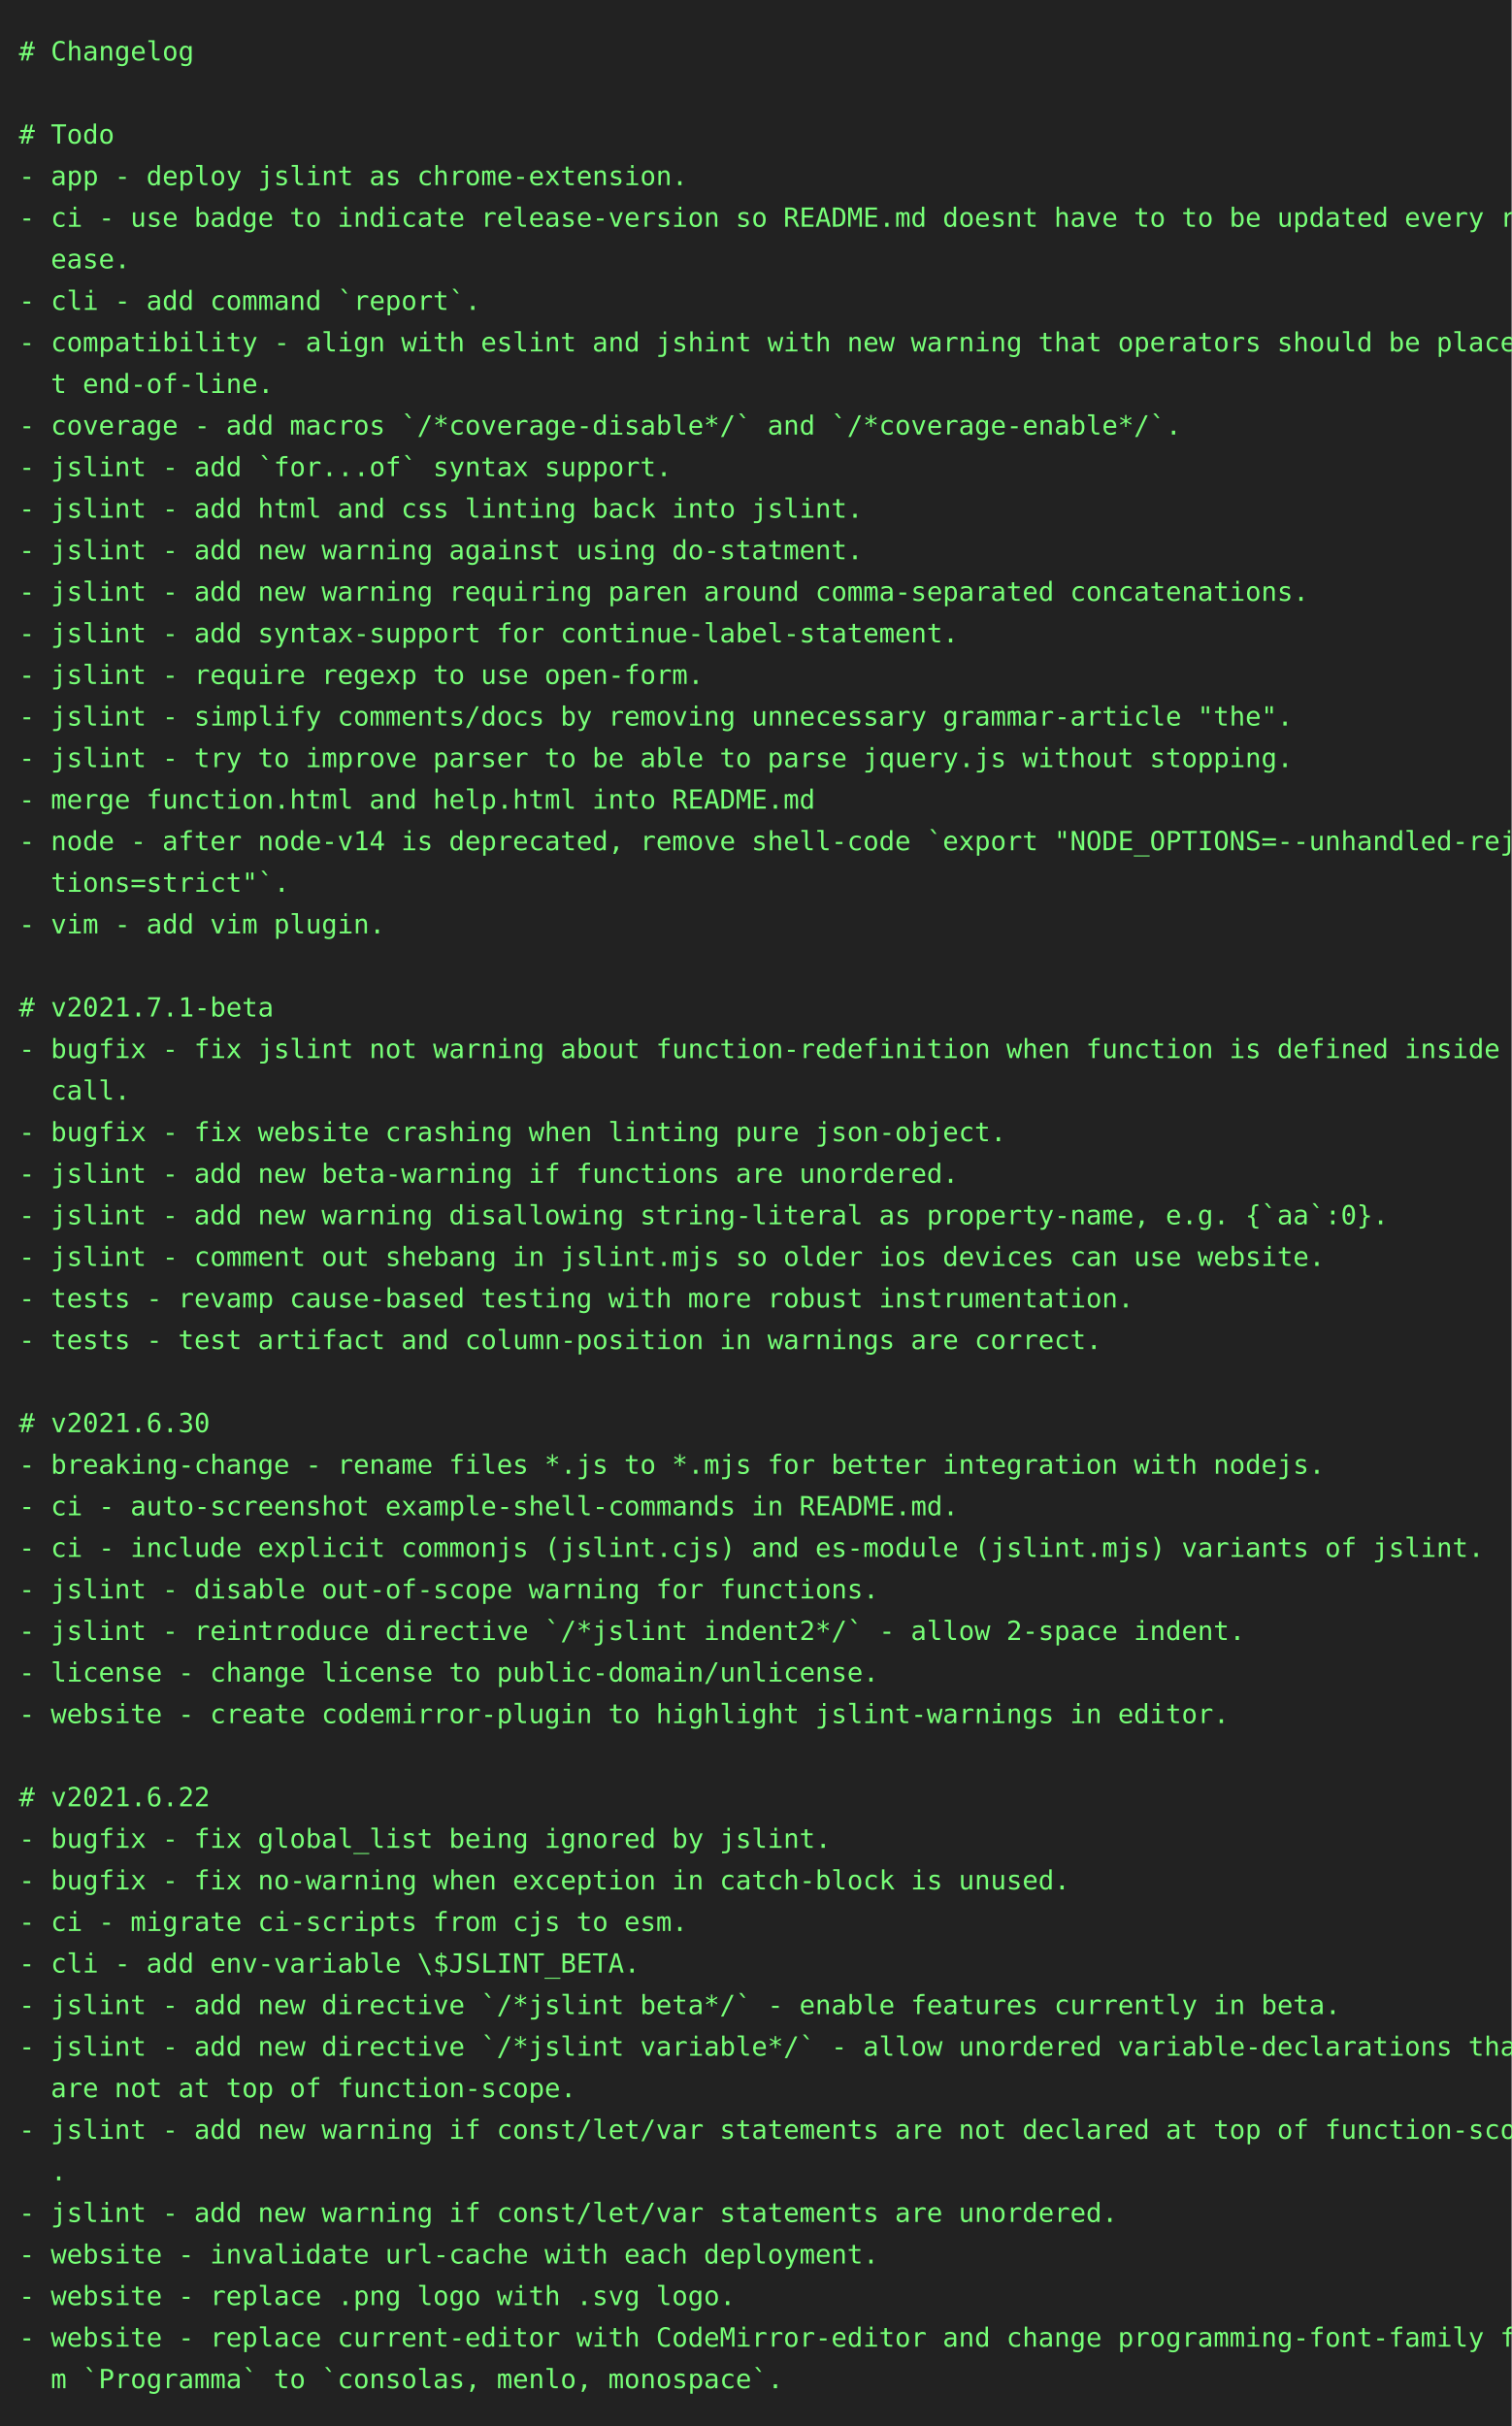
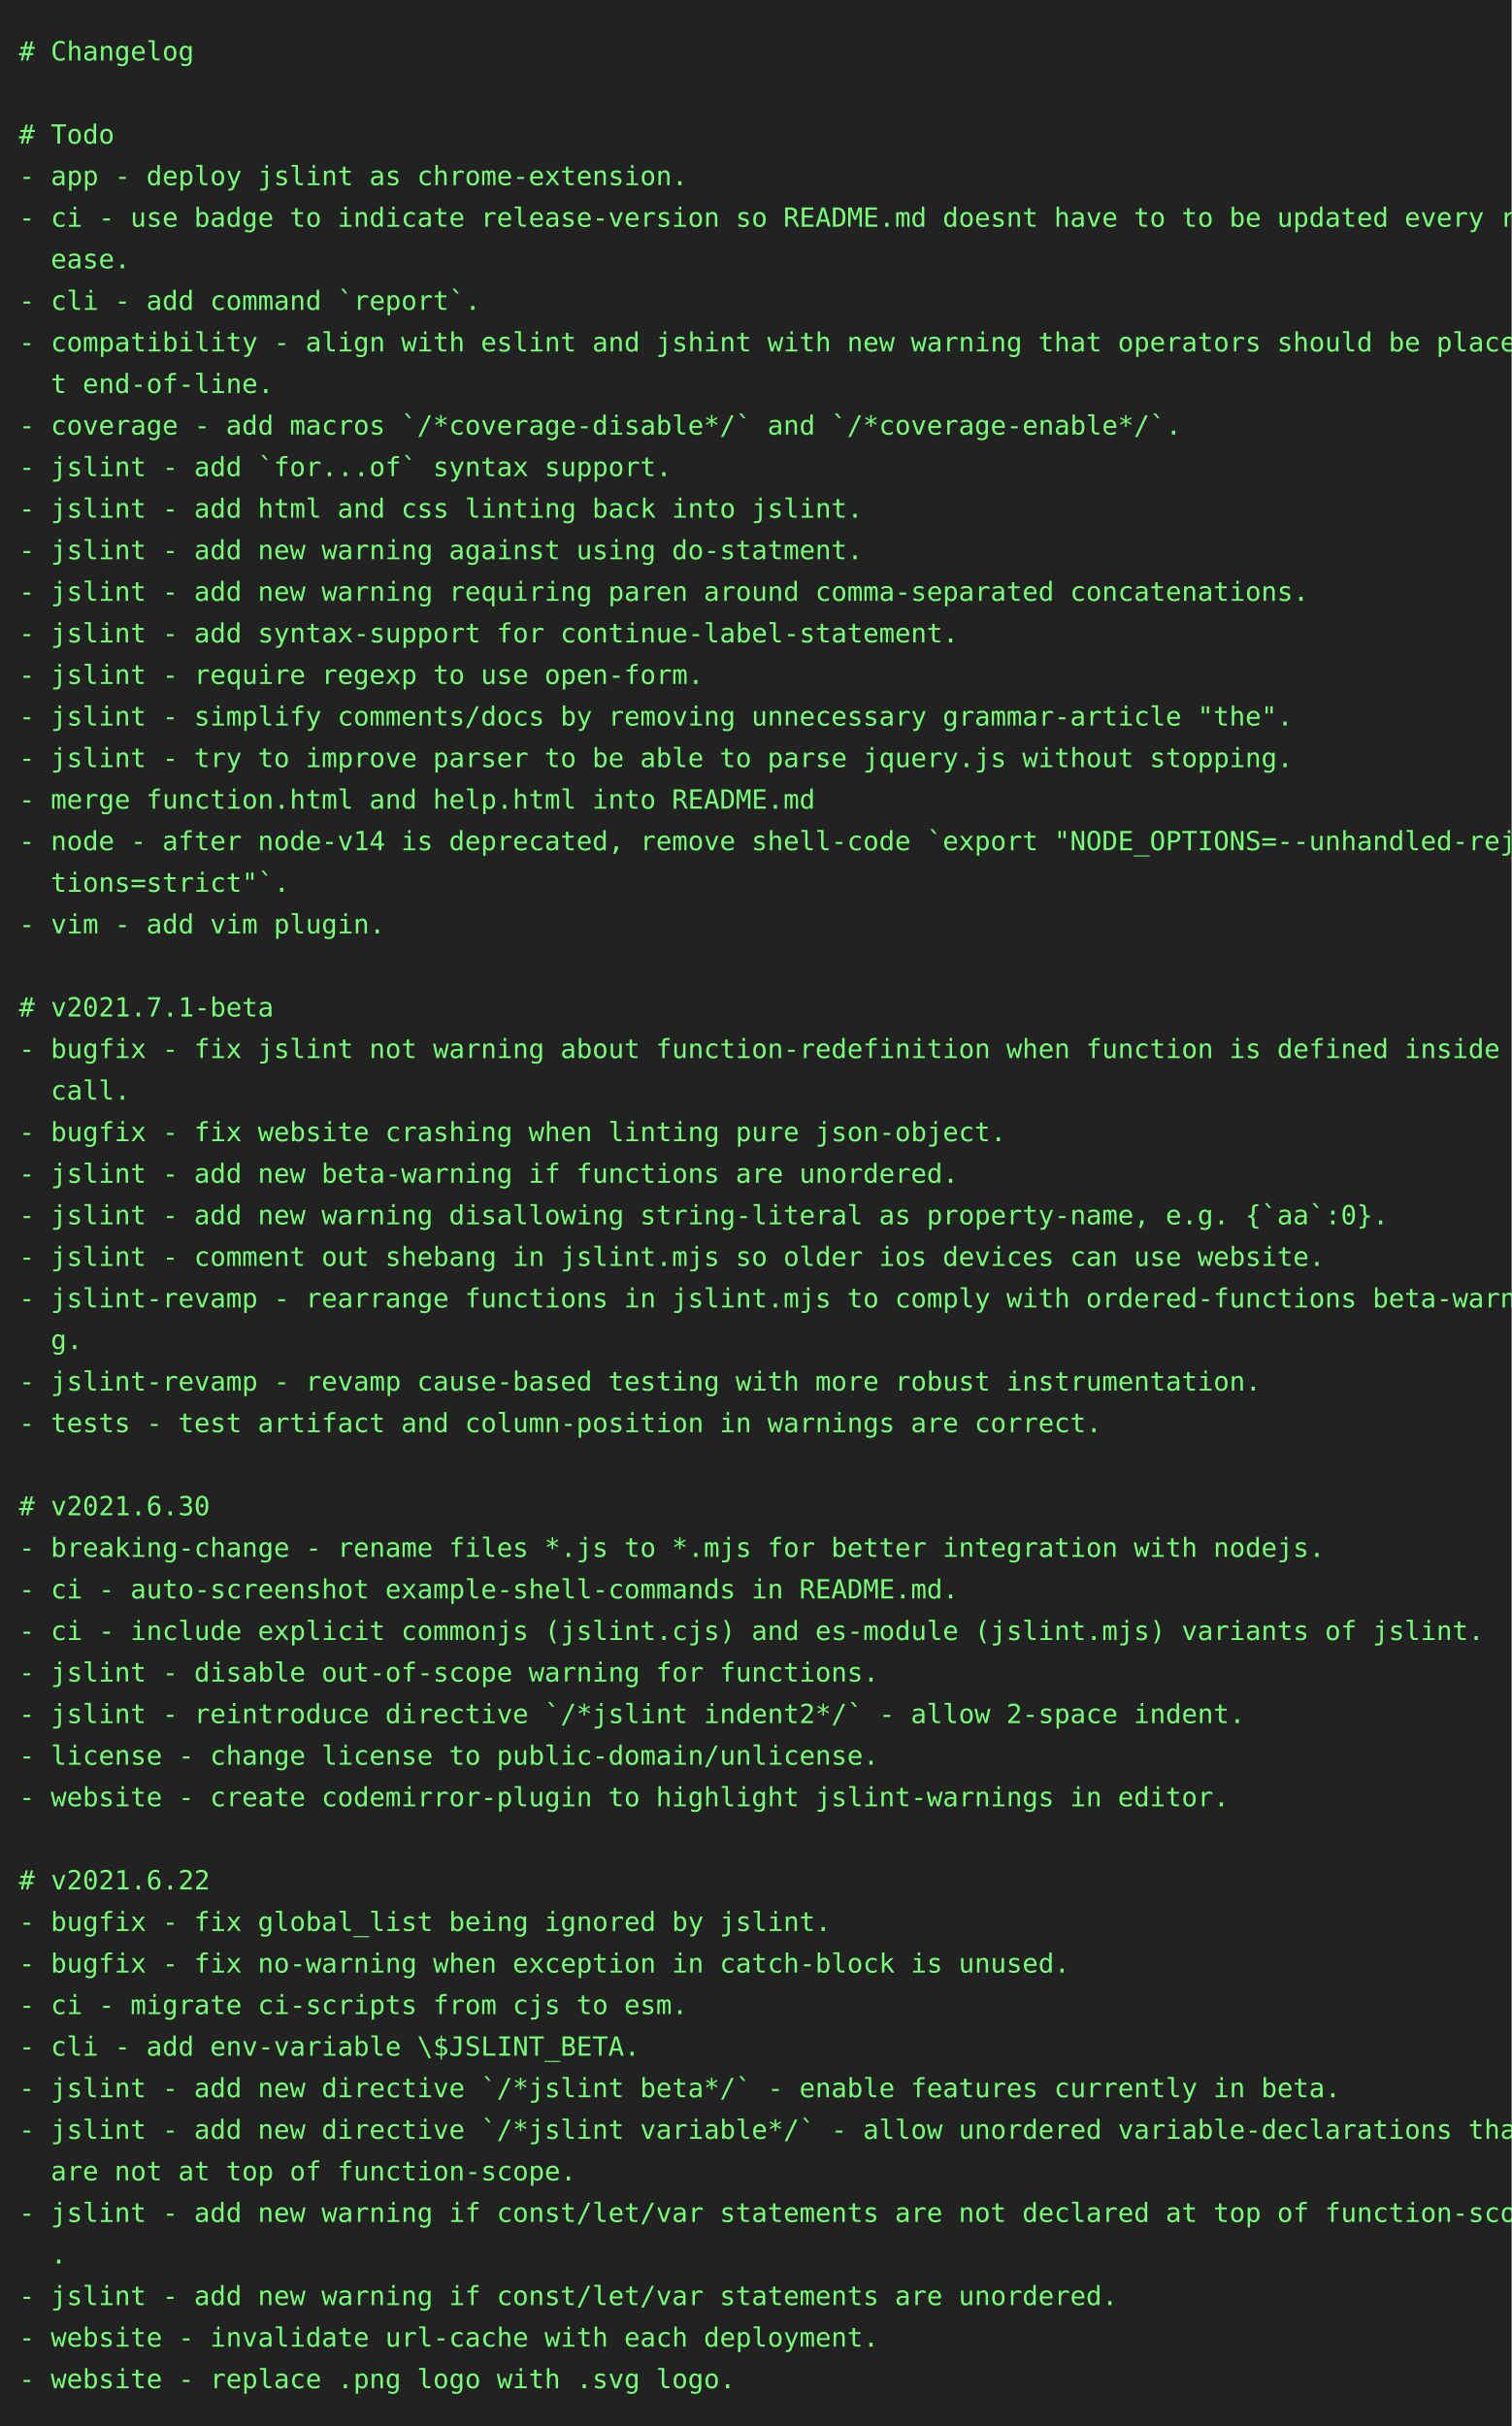
<svg xmlns="http://www.w3.org/2000/svg" height="1284" width="800">
  <rect height="1284" fill="#222" width="800" />
  <text fill="#7f7" font-family="consolas, menlo, monospace" font-size="14" xml:space="preserve">
    <tspan lengthAdjust="spacingAndGlyphs" textLength="768" x="10" y="32"># Changelog                                                                                      </tspan>
    <tspan lengthAdjust="spacingAndGlyphs" textLength="768" x="10" y="54">                                                                                                 </tspan>
    <tspan lengthAdjust="spacingAndGlyphs" textLength="768" x="10" y="76"># Todo                                                                                           </tspan>
    <tspan lengthAdjust="spacingAndGlyphs" textLength="768" x="10" y="98">- app - deploy jslint as chrome-extension.                                                       </tspan>
    <tspan lengthAdjust="spacingAndGlyphs" textLength="768" x="10" y="120">- ci - use badge to indicate release-version so README.md doesnt have to to be updated every rel\</tspan>
    <tspan lengthAdjust="spacingAndGlyphs" textLength="768" x="10" y="142">  ease.                                                                                          </tspan>
    <tspan lengthAdjust="spacingAndGlyphs" textLength="768" x="10" y="164">- cli - add command `report`.                                                                    </tspan>
    <tspan lengthAdjust="spacingAndGlyphs" textLength="768" x="10" y="186">- compatibility - align with eslint and jshint with new warning that operators should be place a\</tspan>
    <tspan lengthAdjust="spacingAndGlyphs" textLength="768" x="10" y="208">  t end-of-line.                                                                                 </tspan>
    <tspan lengthAdjust="spacingAndGlyphs" textLength="768" x="10" y="230">- coverage - add macros `/*coverage-disable*/` and `/*coverage-enable*/`.                        </tspan>
    <tspan lengthAdjust="spacingAndGlyphs" textLength="768" x="10" y="252">- jslint - add `for...of` syntax support.                                                        </tspan>
    <tspan lengthAdjust="spacingAndGlyphs" textLength="768" x="10" y="274">- jslint - add html and css linting back into jslint.                                            </tspan>
    <tspan lengthAdjust="spacingAndGlyphs" textLength="768" x="10" y="296">- jslint - add new warning against using do-statment.                                            </tspan>
    <tspan lengthAdjust="spacingAndGlyphs" textLength="768" x="10" y="318">- jslint - add new warning requiring paren around comma-separated concatenations.                </tspan>
    <tspan lengthAdjust="spacingAndGlyphs" textLength="768" x="10" y="340">- jslint - add syntax-support for continue-label-statement.                                      </tspan>
    <tspan lengthAdjust="spacingAndGlyphs" textLength="768" x="10" y="362">- jslint - require regexp to use open-form.                                                      </tspan>
    <tspan lengthAdjust="spacingAndGlyphs" textLength="768" x="10" y="384">- jslint - simplify comments/docs by removing unnecessary grammar-article "the".                 </tspan>
    <tspan lengthAdjust="spacingAndGlyphs" textLength="768" x="10" y="406">- jslint - try to improve parser to be able to parse jquery.js without stopping.                 </tspan>
    <tspan lengthAdjust="spacingAndGlyphs" textLength="768" x="10" y="428">- merge function.html and help.html into README.md                                               </tspan>
    <tspan lengthAdjust="spacingAndGlyphs" textLength="768" x="10" y="450">- node - after node-v14 is deprecated, remove shell-code `export "NODE_OPTIONS=--unhandled-rejec\</tspan>
    <tspan lengthAdjust="spacingAndGlyphs" textLength="768" x="10" y="472">  tions=strict"`.                                                                                </tspan>
    <tspan lengthAdjust="spacingAndGlyphs" textLength="768" x="10" y="494">- vim - add vim plugin.                                                                          </tspan>
    <tspan lengthAdjust="spacingAndGlyphs" textLength="768" x="10" y="516">                                                                                                 </tspan>
    <tspan lengthAdjust="spacingAndGlyphs" textLength="768" x="10" y="538"># v2021.7.1-beta                                                                                 </tspan>
    <tspan lengthAdjust="spacingAndGlyphs" textLength="768" x="10" y="560">- bugfix - fix jslint not warning about function-redefinition when function is defined inside a \</tspan>
    <tspan lengthAdjust="spacingAndGlyphs" textLength="768" x="10" y="582">  call.                                                                                          </tspan>
    <tspan lengthAdjust="spacingAndGlyphs" textLength="768" x="10" y="604">- bugfix - fix website crashing when linting pure json-object.                                   </tspan>
    <tspan lengthAdjust="spacingAndGlyphs" textLength="768" x="10" y="626">- jslint - add new beta-warning if functions are unordered.                                      </tspan>
    <tspan lengthAdjust="spacingAndGlyphs" textLength="768" x="10" y="648">- jslint - add new warning disallowing string-literal as property-name, e.g. {`aa`:0}.           </tspan>
    <tspan lengthAdjust="spacingAndGlyphs" textLength="768" x="10" y="670">- jslint - comment out shebang in jslint.mjs so older ios devices can use website.               </tspan>
-     <tspan lengthAdjust="spacingAndGlyphs" textLength="768" x="10" y="692">- tests - revamp cause-based testing with more robust instrumentation.                           </tspan>
-     <tspan lengthAdjust="spacingAndGlyphs" textLength="768" x="10" y="714">- tests - test artifact and column-position in warnings are correct.                             </tspan>
-     <tspan lengthAdjust="spacingAndGlyphs" textLength="768" x="10" y="736">                                                                                                 </tspan>
-     <tspan lengthAdjust="spacingAndGlyphs" textLength="768" x="10" y="758"># v2021.6.30                                                                                     </tspan>
-     <tspan lengthAdjust="spacingAndGlyphs" textLength="768" x="10" y="780">- breaking-change - rename files *.js to *.mjs for better integration with nodejs.               </tspan>
-     <tspan lengthAdjust="spacingAndGlyphs" textLength="768" x="10" y="802">- ci - auto-screenshot example-shell-commands in README.md.                                      </tspan>
-     <tspan lengthAdjust="spacingAndGlyphs" textLength="768" x="10" y="824">- ci - include explicit commonjs (jslint.cjs) and es-module (jslint.mjs) variants of jslint.     </tspan>
-     <tspan lengthAdjust="spacingAndGlyphs" textLength="768" x="10" y="846">- jslint - disable out-of-scope warning for functions.                                           </tspan>
-     <tspan lengthAdjust="spacingAndGlyphs" textLength="768" x="10" y="868">- jslint - reintroduce directive `/*jslint indent2*/` - allow 2-space indent.                    </tspan>
-     <tspan lengthAdjust="spacingAndGlyphs" textLength="768" x="10" y="890">- license - change license to public-domain/unlicense.                                           </tspan>
-     <tspan lengthAdjust="spacingAndGlyphs" textLength="768" x="10" y="912">- website - create codemirror-plugin to highlight jslint-warnings in editor.                     </tspan>
-     <tspan lengthAdjust="spacingAndGlyphs" textLength="768" x="10" y="934">                                                                                                 </tspan>
-     <tspan lengthAdjust="spacingAndGlyphs" textLength="768" x="10" y="956"># v2021.6.22                                                                                     </tspan>
-     <tspan lengthAdjust="spacingAndGlyphs" textLength="768" x="10" y="978">- bugfix - fix global_list being ignored by jslint.                                              </tspan>
-     <tspan lengthAdjust="spacingAndGlyphs" textLength="768" x="10" y="1000">- bugfix - fix no-warning when exception in catch-block is unused.                               </tspan>
-     <tspan lengthAdjust="spacingAndGlyphs" textLength="768" x="10" y="1022">- ci - migrate ci-scripts from cjs to esm.                                                       </tspan>
-     <tspan lengthAdjust="spacingAndGlyphs" textLength="768" x="10" y="1044">- cli - add env-variable \$JSLINT_BETA.                                                          </tspan>
-     <tspan lengthAdjust="spacingAndGlyphs" textLength="768" x="10" y="1066">- jslint - add new directive `/*jslint beta*/` - enable features currently in beta.              </tspan>
-     <tspan lengthAdjust="spacingAndGlyphs" textLength="768" x="10" y="1088">- jslint - add new directive `/*jslint variable*/` - allow unordered variable-declarations that \</tspan>
-     <tspan lengthAdjust="spacingAndGlyphs" textLength="768" x="10" y="1110">  are not at top of function-scope.                                                              </tspan>
-     <tspan lengthAdjust="spacingAndGlyphs" textLength="768" x="10" y="1132">- jslint - add new warning if const/let/var statements are not declared at top of function-scope\</tspan>
-     <tspan lengthAdjust="spacingAndGlyphs" textLength="768" x="10" y="1154">  .                                                                                              </tspan>
-     <tspan lengthAdjust="spacingAndGlyphs" textLength="768" x="10" y="1176">- jslint - add new warning if const/let/var statements are unordered.                            </tspan>
-     <tspan lengthAdjust="spacingAndGlyphs" textLength="768" x="10" y="1198">- website - invalidate url-cache with each deployment.                                           </tspan>
-     <tspan lengthAdjust="spacingAndGlyphs" textLength="768" x="10" y="1220">- website - replace .png logo with .svg logo.                                                    </tspan>
-     <tspan lengthAdjust="spacingAndGlyphs" textLength="768" x="10" y="1242">- website - replace current-editor with CodeMirror-editor and change programming-font-family fro\</tspan>
-     <tspan lengthAdjust="spacingAndGlyphs" textLength="768" x="10" y="1264">  m `Programma` to `consolas, menlo, monospace`.                                                 </tspan>
+     <tspan lengthAdjust="spacingAndGlyphs" textLength="768" x="10" y="692">- jslint-revamp - rearrange functions in jslint.mjs to comply with ordered-functions beta-warnin\</tspan>
+     <tspan lengthAdjust="spacingAndGlyphs" textLength="768" x="10" y="714">  g.                                                                                             </tspan>
+     <tspan lengthAdjust="spacingAndGlyphs" textLength="768" x="10" y="736">- jslint-revamp - revamp cause-based testing with more robust instrumentation.                   </tspan>
+     <tspan lengthAdjust="spacingAndGlyphs" textLength="768" x="10" y="758">- tests - test artifact and column-position in warnings are correct.                             </tspan>
+     <tspan lengthAdjust="spacingAndGlyphs" textLength="768" x="10" y="780">                                                                                                 </tspan>
+     <tspan lengthAdjust="spacingAndGlyphs" textLength="768" x="10" y="802"># v2021.6.30                                                                                     </tspan>
+     <tspan lengthAdjust="spacingAndGlyphs" textLength="768" x="10" y="824">- breaking-change - rename files *.js to *.mjs for better integration with nodejs.               </tspan>
+     <tspan lengthAdjust="spacingAndGlyphs" textLength="768" x="10" y="846">- ci - auto-screenshot example-shell-commands in README.md.                                      </tspan>
+     <tspan lengthAdjust="spacingAndGlyphs" textLength="768" x="10" y="868">- ci - include explicit commonjs (jslint.cjs) and es-module (jslint.mjs) variants of jslint.     </tspan>
+     <tspan lengthAdjust="spacingAndGlyphs" textLength="768" x="10" y="890">- jslint - disable out-of-scope warning for functions.                                           </tspan>
+     <tspan lengthAdjust="spacingAndGlyphs" textLength="768" x="10" y="912">- jslint - reintroduce directive `/*jslint indent2*/` - allow 2-space indent.                    </tspan>
+     <tspan lengthAdjust="spacingAndGlyphs" textLength="768" x="10" y="934">- license - change license to public-domain/unlicense.                                           </tspan>
+     <tspan lengthAdjust="spacingAndGlyphs" textLength="768" x="10" y="956">- website - create codemirror-plugin to highlight jslint-warnings in editor.                     </tspan>
+     <tspan lengthAdjust="spacingAndGlyphs" textLength="768" x="10" y="978">                                                                                                 </tspan>
+     <tspan lengthAdjust="spacingAndGlyphs" textLength="768" x="10" y="1000"># v2021.6.22                                                                                     </tspan>
+     <tspan lengthAdjust="spacingAndGlyphs" textLength="768" x="10" y="1022">- bugfix - fix global_list being ignored by jslint.                                              </tspan>
+     <tspan lengthAdjust="spacingAndGlyphs" textLength="768" x="10" y="1044">- bugfix - fix no-warning when exception in catch-block is unused.                               </tspan>
+     <tspan lengthAdjust="spacingAndGlyphs" textLength="768" x="10" y="1066">- ci - migrate ci-scripts from cjs to esm.                                                       </tspan>
+     <tspan lengthAdjust="spacingAndGlyphs" textLength="768" x="10" y="1088">- cli - add env-variable \$JSLINT_BETA.                                                          </tspan>
+     <tspan lengthAdjust="spacingAndGlyphs" textLength="768" x="10" y="1110">- jslint - add new directive `/*jslint beta*/` - enable features currently in beta.              </tspan>
+     <tspan lengthAdjust="spacingAndGlyphs" textLength="768" x="10" y="1132">- jslint - add new directive `/*jslint variable*/` - allow unordered variable-declarations that \</tspan>
+     <tspan lengthAdjust="spacingAndGlyphs" textLength="768" x="10" y="1154">  are not at top of function-scope.                                                              </tspan>
+     <tspan lengthAdjust="spacingAndGlyphs" textLength="768" x="10" y="1176">- jslint - add new warning if const/let/var statements are not declared at top of function-scope\</tspan>
+     <tspan lengthAdjust="spacingAndGlyphs" textLength="768" x="10" y="1198">  .                                                                                              </tspan>
+     <tspan lengthAdjust="spacingAndGlyphs" textLength="768" x="10" y="1220">- jslint - add new warning if const/let/var statements are unordered.                            </tspan>
+     <tspan lengthAdjust="spacingAndGlyphs" textLength="768" x="10" y="1242">- website - invalidate url-cache with each deployment.                                           </tspan>
+     <tspan lengthAdjust="spacingAndGlyphs" textLength="768" x="10" y="1264">- website - replace .png logo with .svg logo.                                                    </tspan>
  </text>
</svg>
